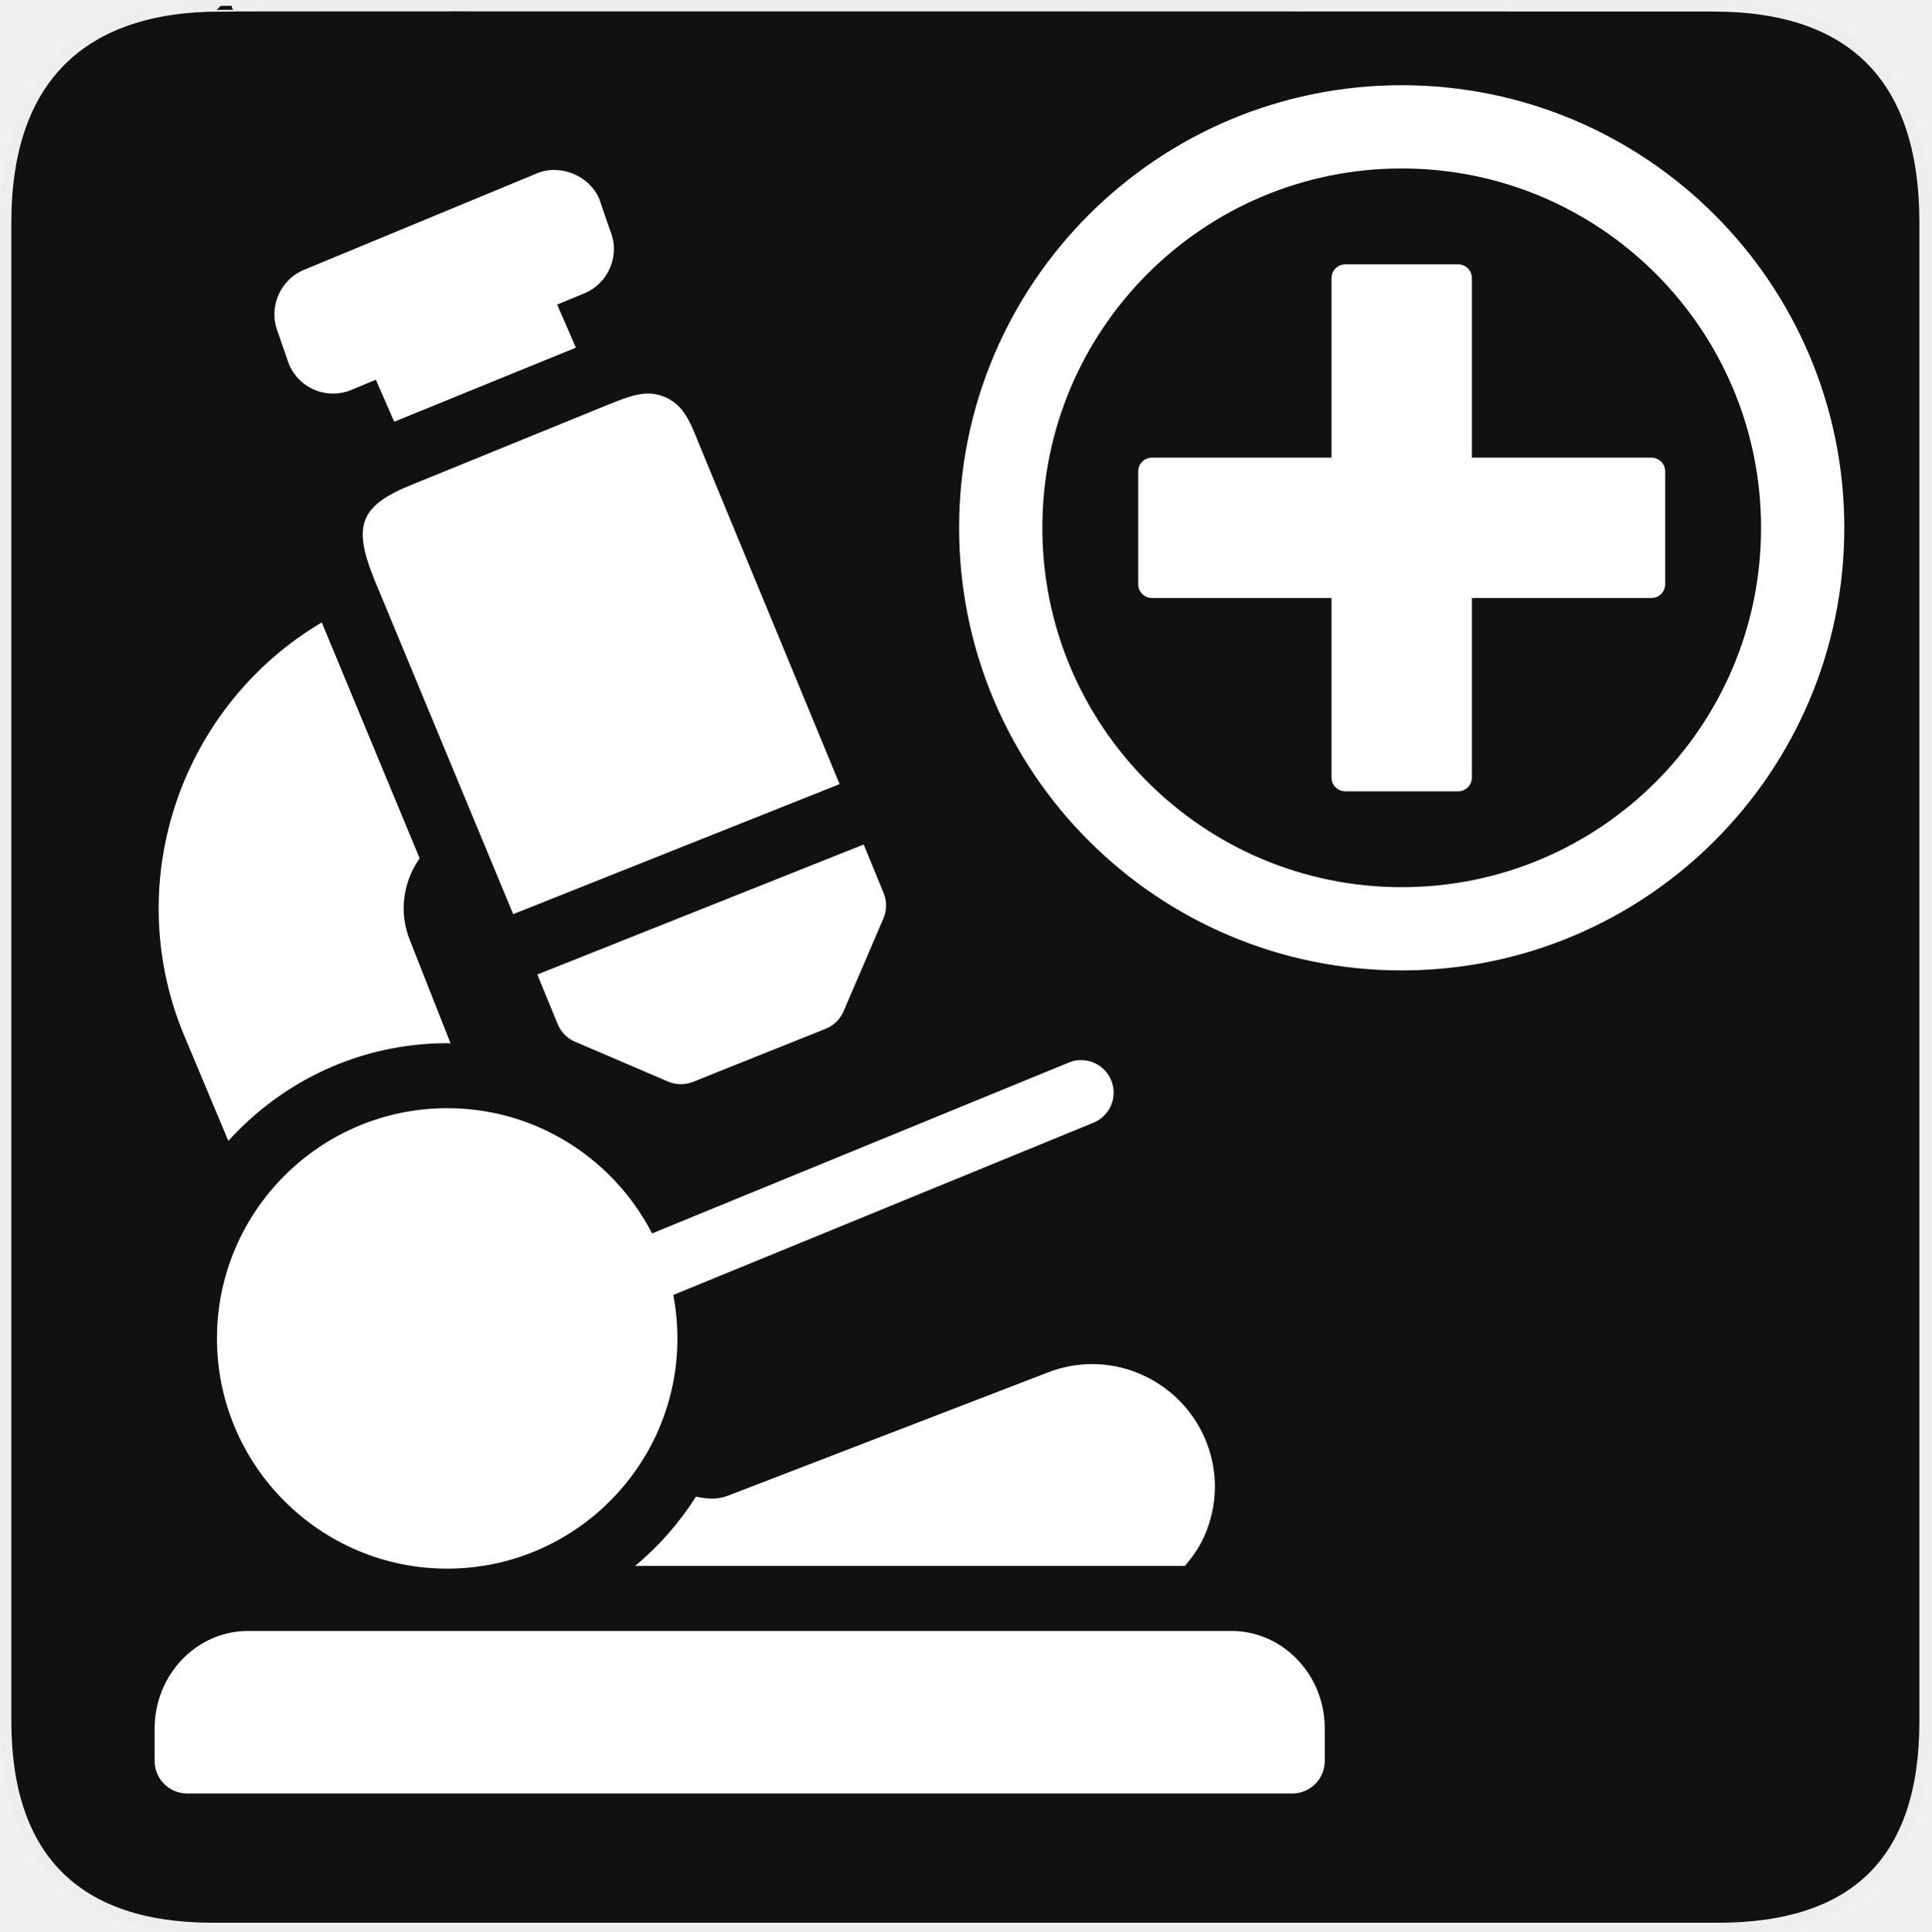
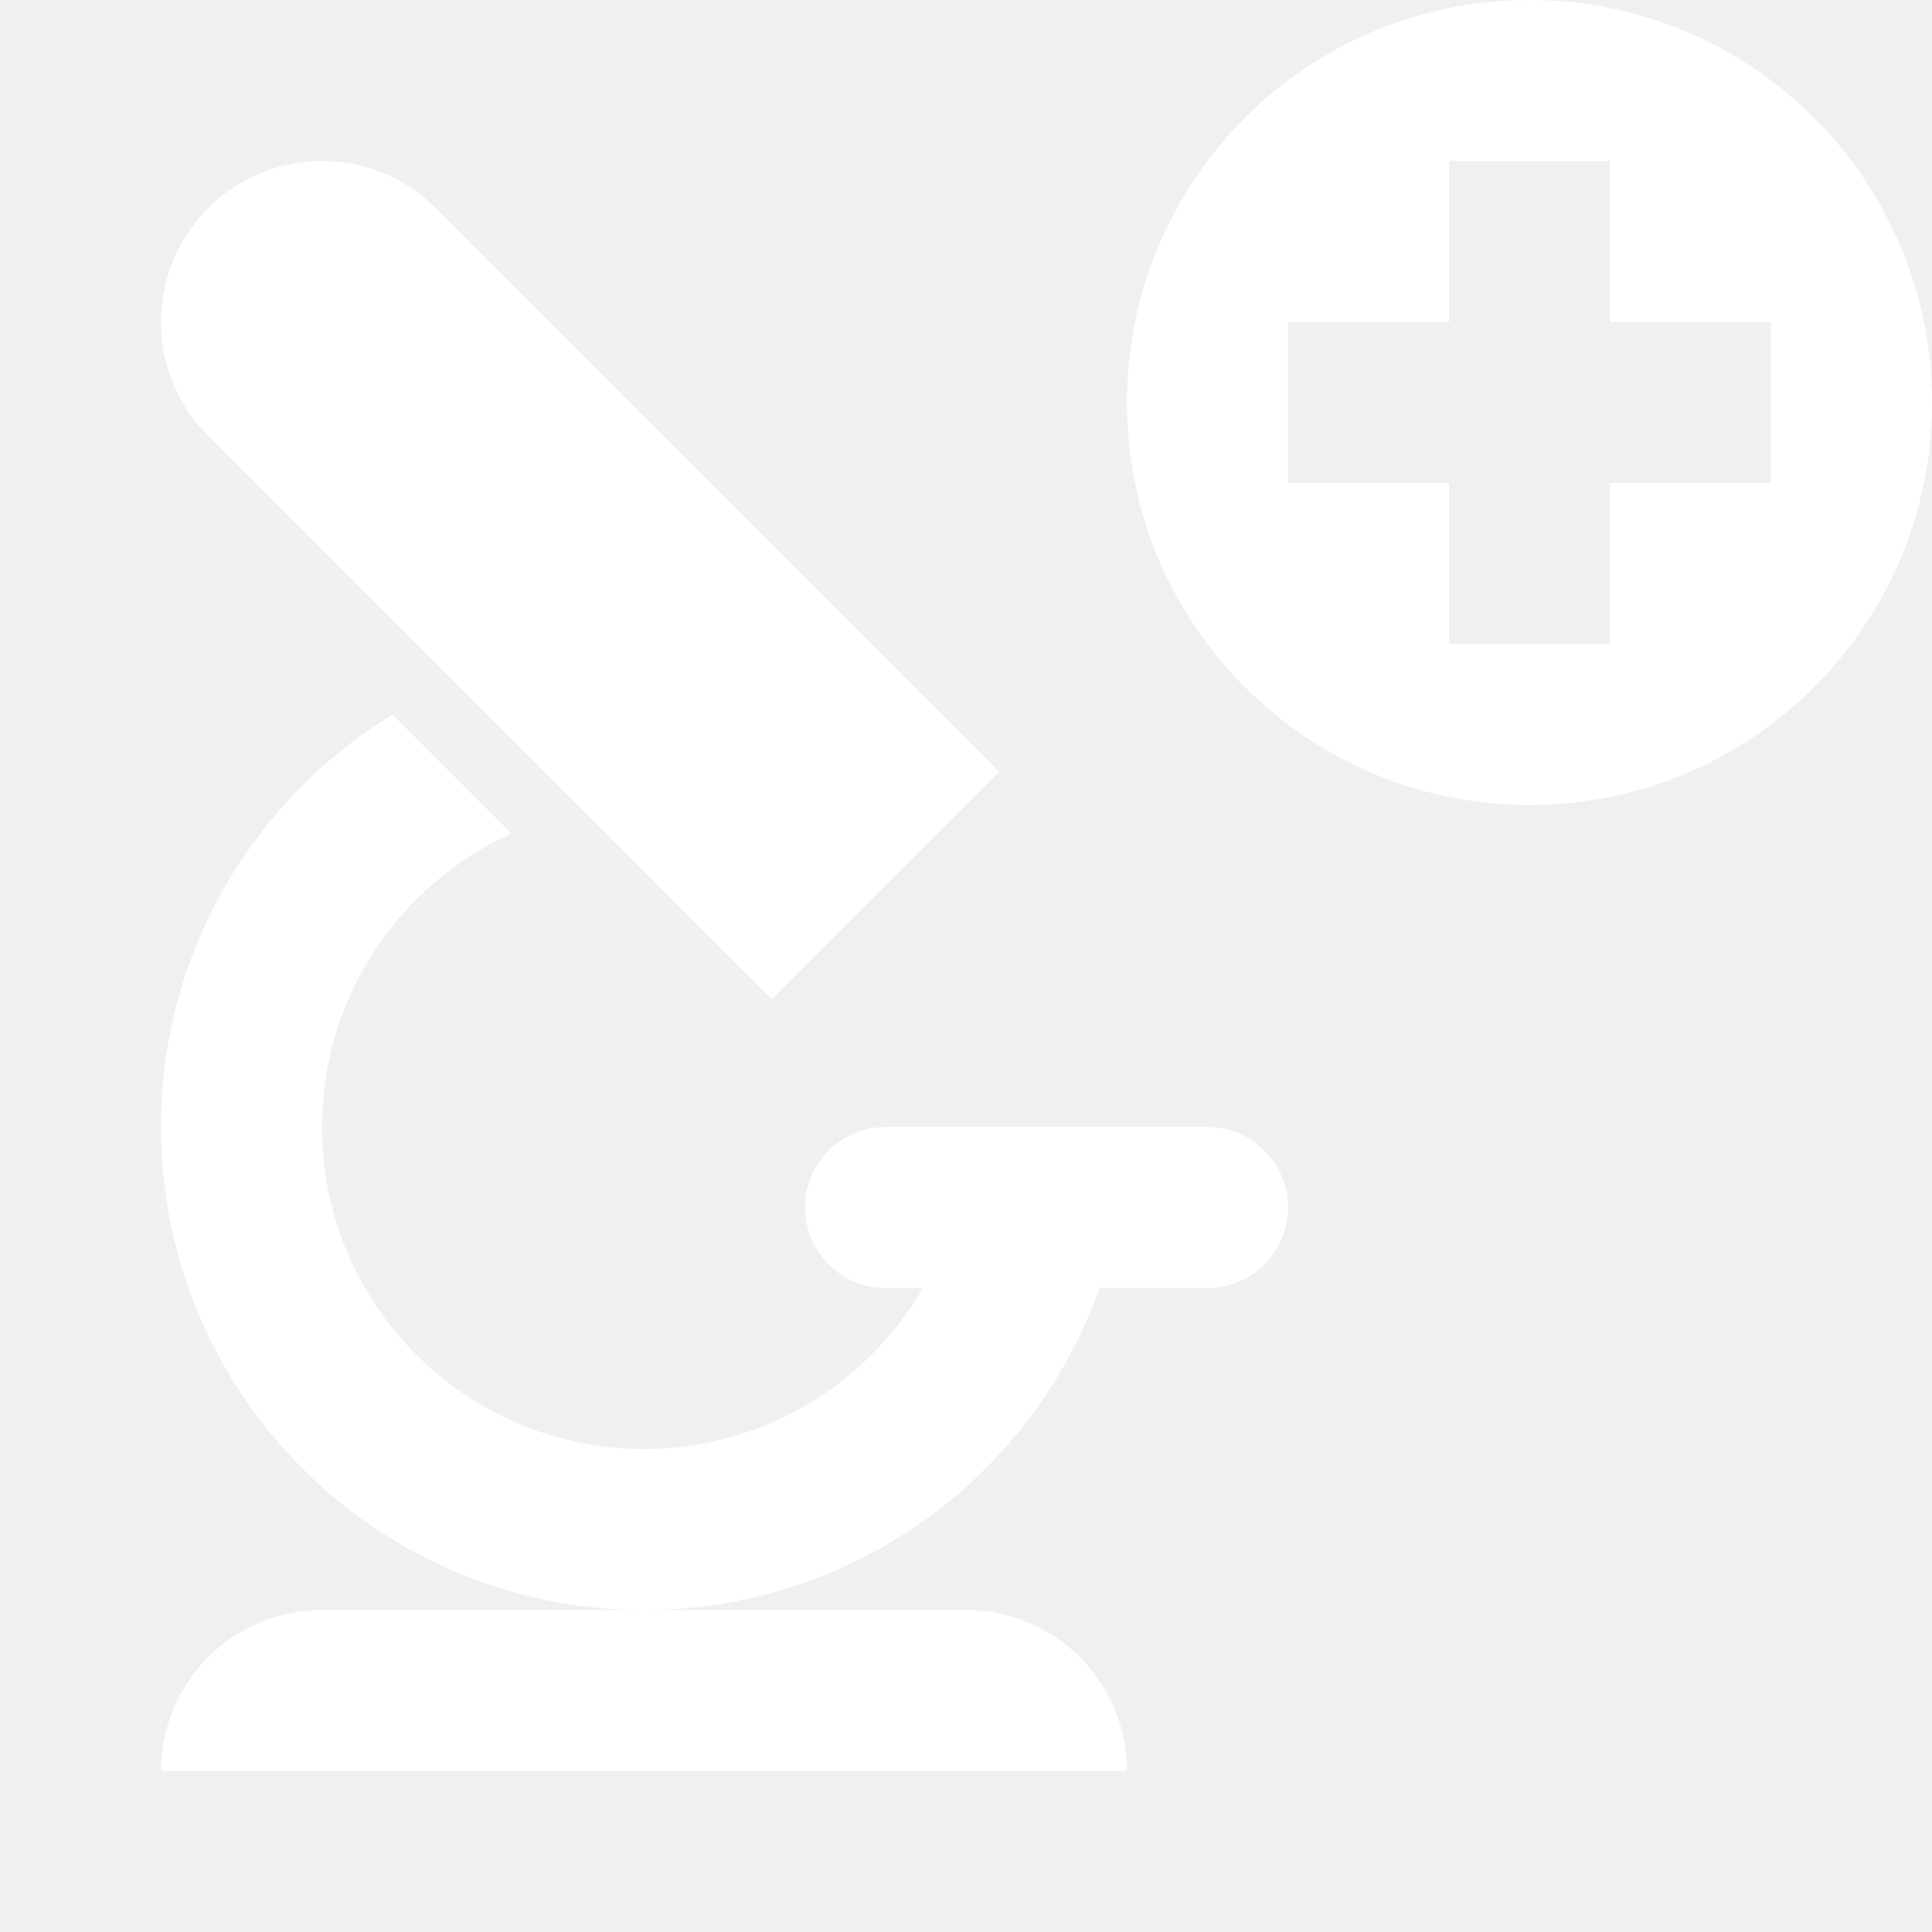
- <svg xmlns="http://www.w3.org/2000/svg" xmlns:xlink="http://www.w3.org/1999/xlink" version="1.0" width="580" height="580" id="svg2">
-   <defs id="defs4">
-     <symbol viewBox="244.5 110 489 219.9" id="symbol-university">
-       <path id="path4460" d="M79,43l57,119c0,0,21-96,104-96s124,106,124,106l43-133l82-17L0,17L79,43z" />
-       <path id="path4462" d="M94,176l-21,39" stroke-width="20" stroke="#000000" fill="none" />
-       <path id="path4464" d="M300,19c0,10.5-22.6,19-50.5,19S199,29.5,199,19s22.6-19,50.5-19S300,8.5,300,19z" />
-       <path id="path4466" d="M112,216l-16-38L64,88c0,0-9-8-4-35s16-24,16-24" stroke-width="20" stroke="#000000" ill="none" />
-     </symbol>
-     <clipPath id="SVGID_2_">
-       <use height="100%" width="100%" y="0" x="0" style="overflow:visible" xlink:href="#SVGID_1_" overflow="visible" id="use9" />
-     </clipPath>
-     <clipPath id="SVGID_2_-8">
-       <use height="100%" width="100%" y="0" x="0" style="overflow:visible" xlink:href="#SVGID_1_" overflow="visible" id="use9-6" />
-     </clipPath>
-     <clipPath id="clipPath4305">
-       <use height="100%" width="100%" y="0" x="0" style="overflow:visible" xlink:href="#SVGID_1_" overflow="visible" id="use4307" />
-     </clipPath>
-     <clipPath id="clipPath4309">
-       <use height="100%" width="100%" y="0" x="0" style="overflow:visible" xlink:href="#SVGID_1_" overflow="visible" id="use4311" />
-     </clipPath>
-     <clipPath id="clipPath4313">
-       <use height="100%" width="100%" y="0" x="0" style="overflow:visible" xlink:href="#SVGID_1_" overflow="visible" id="use4315" />
-     </clipPath>
-     <clipPath id="clipPath4317">
-       <use height="100%" width="100%" y="0" x="0" style="overflow:visible" xlink:href="#SVGID_1_" overflow="visible" id="use4319" />
-     </clipPath>
-   </defs>
-   <g id="g1327">
-     <path d="M 66.275,1.768 C 24.94,1.768 1.704,23.139 1.704,66.804 L 1.704,516.927 C 1.704,557.771 22.599,579.156 63.896,579.156 L 515.92,579.156 C 557.227,579.156 578.149,558.841 578.149,516.927 L 578.149,66.804 C 578.149,24.203 557.227,1.768 514.628,1.768 C 514.624,1.768 66.133,1.625 66.275,1.768 z " style="fill:#111;stroke:#eee;stroke-width:3.408" id="path1329" />
-   </g>
-   <path id="path15" d="m 309.094,427.584 -66.456,0 c 1.362,-3.477 2.116,-7.256 2.116,-11.215 l 0,-32.546 -2.429,-29.659 c -4.677,-11.028 -15.604,-18.766 -28.338,-18.766 l -64.775,0 c -12.734,0 -23.661,7.736 -28.338,18.767 l -2.429,29.657 0,32.547 c 0,3.959 0.754,7.738 2.116,11.215 l -66.455,0 0,22.498 0,9 0,77.996 10.5,0 0,-77.996 233.988,0 0,77.996 10.498,0 0,-77.996 0.002,0 0,-31.498 z m -88.63,0 -7.287,0 0,-50.891 7.287,0 0,50.891 z m -77.729,-50.891 7.288,0 0,50.891 -7.288,0 0,-50.891 z" clip-path="url(#SVGID_2_)" style="fill:#814747;fill-opacity:1;stroke:none;opacity:0" transform="matrix(1.190765,0,0,1.190765,-25.70646,-93.06285)" />
-   <path id="path15-2" d="m 309.094,427.584 -66.456,0 c 1.362,-3.477 2.116,-7.256 2.116,-11.215 l 0,-32.546 -2.429,-29.659 c -4.677,-11.028 -15.604,-18.766 -28.338,-18.766 l -64.775,0 c -12.734,0 -23.661,7.736 -28.338,18.767 l -2.429,29.657 0,32.547 c 0,3.959 0.754,7.738 2.116,11.215 l -66.455,0 0,22.498 0,9 0,77.996 10.5,0 0,-77.996 233.988,0 0,77.996 10.498,0 0,-77.996 0.002,0 0,-31.498 z m -88.63,0 -7.287,0 0,-50.891 7.287,0 0,50.891 z m -77.729,-50.891 7.288,0 0,50.891 -7.288,0 0,-50.891 z" clip-path="url(#SVGID_2_-8)" style="fill:#ffffff" transform="matrix(1.190765,0,0,1.190765,701.6686,-65.87402)" />
-   <path id="path17" d="m 181.6,247.014 c 20.794,0 37.65,16.856 37.65,37.65 0,20.794 -16.856,37.65 -37.65,37.65 -20.794,0 -37.65,-16.856 -37.65,-37.65 0,-20.794 16.856,-37.65 37.65,-37.65" clip-path="url(#SVGID_2_-8)" style="fill:#ffffff" transform="matrix(1.190765,0,0,1.190765,701.6686,-65.87402)" />
-   <path id="path19" d="m 478.257,171.736 c -1.972,9.023 -4.293,17.185 -7.315,25.12 -2.577,6.766 -5.519,13.36 -9.762,19.249 -2.109,2.926 -4.426,5.665 -7.594,7.434 -4.241,2.368 -9.112,2.427 -13.216,-1.341 -2.538,-2.33 -4.99,-4.767 -7.375,-7.262 -5.378,-5.626 -11.66,-9.948 -18.374,-13.69 -9.36,-5.216 -18.99,-9.853 -28.846,-13.987 -6.345,-2.662 -12.728,-5.243 -19.172,-7.639 -8.524,-3.168 -17.18,-5.933 -26.1,-7.731 -3.294,-0.664 -4.84,0.137 -6.147,3.337 -1.191,2.919 -2.7,24.474 -1.467,41.372 1.359,16.567 3.963,27.571 4.274,28.826 0.596,2.405 -0.324,7.621 -4.211,8.04 -5.508,0.244 -12.325,-3.479 -15.974,-5.765 -5.532,-3.467 -8.681,-8.528 -9.949,-14.948 -1.143,-5.782 -1.216,-11.633 -1.163,-17.495 0.068,-7.543 0.255,-15.089 -0.461,-22.615 -0.527,-5.557 -1.627,-9.895 -3.296,-15.395 -2.225,-4.931 -4.308,-6.314 -7.152,-7.87 -2.323,-0.901 -17.355,-3.25 -19.727,-4.021 -6.491,-2.109 -15.137,-11.736 -14.189,-33.927 1.053,-21.221 12.426,-30.411 16.218,-32.458 4.633,-2.477 16.778,-2.8 27.029,-3.988 8.663,-1.34 14.444,-2.088 22.488,-3.683 14.882,-2.74 28.603,-5.448 42.12,-9.936 12.519,-4.156 24.734,-9.108 36.704,-14.697 8.73,-4.077 17.238,-8.584 25.448,-13.68 3.052,-1.895 5.086,-3.395 6.722,-6.666 1.538,-3.077 3.135,-5.854 5.984,-8.173 2.559,-2.083 4.403,-3.213 6.604,-3.808 1.727,-0.416 2.87,-0.486 3.954,-0.411 3.997,0.277 7.861,1.108 11.207,3.571 2.974,2.189 4.979,5.175 6.59,8.465 4.219,8.611 6.496,17.836 8.147,27.251 2.592,14.779 3.591,29.696 3.646,44.693 0.033,9.065 -0.396,18.109 -1.336,27.119 -0.896,8.628 -2.256,17.898 -4.309,26.709 m -52.754,24.495 c 0.073,-0.047 0.146,-0.094 0.219,-0.141 -0.268,-1.479 -0.51,-1.545 -0.807,-3.018 -1.073,-5.301 -2.292,-10.576 -3.225,-15.903 -2.36,-13.489 -3.3,-27.109 -3.309,-40.803 -0.007,-9.954 0.407,-19.892 1.651,-29.763 0.812,-6.427 1.874,-12.828 3.061,-19.195 1.117,-6 2.773,-11.87 4.975,-17.563 -0.203,-0.158 -1.597,1.014 -3.397,2.186 -8.579,5.578 -17.744,9.896 -27.369,13.176 -10.627,3.621 -21.306,7.08 -31.946,10.661 -6.411,2.158 -12.767,4.467 -18.751,7.722 -5.708,3.105 -9.997,7.5 -12.226,13.82 -1.808,5.125 -3.029,6.129 -3.448,11.571 -0.528,6.861 0.138,12.128 2.91,18.473 2.104,4.819 5.148,8.938 9.731,11.469 2.802,1.548 5.884,2.622 8.925,3.646 6.216,2.093 12.5,3.974 18.735,6.006 7.063,2.301 14.078,4.741 20.812,7.948 9.371,4.463 18.535,9.31 27.124,15.226 2.131,1.466 4.224,2.987 6.335,4.482 m 10.732,-19.103 c 0.121,0.02 0.242,0.039 0.364,0.059 0.528,-0.895 1.094,-1.769 1.578,-2.688 2.392,-4.545 4.347,-9.281 5.958,-14.175 2.252,-6.841 4.08,-13.79 4.882,-20.971 1.104,-9.868 0.646,-19.678 -1.537,-29.373 -1.552,-6.894 -3.772,-12.997 -8.497,-18.348 -0.165,-0.186 -0.936,-0.877 -2.104,-1.595 -0.44,3.594 -4.45,24.757 -4.126,43.312 -0.324,15.241 2.356,33.653 2.844,39.991 0.096,1.272 0.42,2.526 0.638,3.788" clip-path="url(#SVGID_2_-8)" style="fill:#ffffff" transform="matrix(1.108709,0,0,1.108709,672.6803,16.62131)" />
-   <path id="path21" d="m 508.781,206.53 c 0.074,-0.786 0.4,-1.078 0.798,-1.701 2.321,-3.643 4.756,-7.214 6.975,-10.921 3.783,-6.323 7.316,-12.829 9.793,-19.791 2.304,-6.476 4.311,-12.945 5.67,-19.688 1.196,-5.932 2.68,-12.269 3.134,-18.314 0.717,-9.554 0.125,-19.653 -1.194,-29.15 -1.175,-8.467 -4.068,-16.195 -7.561,-24.006 -2.012,-4.503 -4.476,-8.734 -7.62,-12.523 -1.577,-1.9 -3.151,-3.803 -4.719,-5.711 -0.178,-0.217 -0.38,-0.599 -0.275,-1.079 0.469,-1.172 1.879,-0.41 1.928,-0.479 0.677,0.32 2.257,1.113 2.708,1.438 2.031,1.386 3.854,2.7 5.705,4.184 5.097,4.087 9.772,8.609 13.573,14.019 6.014,8.564 9.967,18.038 12.029,28.355 0.956,4.784 1.348,9.997 1.514,14.679 0.002,3.847 -0.338,8.639 -0.974,12.209 -0.936,5.252 -1.814,9.04 -3.098,14.216 -4.731,15.889 -12.026,29.955 -22.771,42.214 -3.282,3.746 -6.859,7.223 -10.334,10.79 -0.64,0.657 -1.73,1.606 -2.453,2.179 -1.216,1.041 -2.899,0.754 -2.828,-0.92" clip-path="url(#SVGID_2_-8)" style="fill:#ffffff" transform="matrix(1.108709,0,0,1.108709,672.6803,16.62131)" />
-   <path id="path23" d="m 490.229,194.059 c 0.12,-0.661 0.293,-0.979 0.591,-1.441 1.889,-2.921 3.85,-5.794 5.68,-8.752 2.759,-4.46 4.889,-9.243 6.575,-14.224 2.633,-7.778 4.781,-15.7 6.365,-23.771 1.557,-7.923 1.687,-15.934 1.156,-23.966 -0.43,-6.509 -1.095,-12.999 -3.032,-19.245 -2.07,-6.677 -5.071,-12.913 -9.219,-18.52 -0.866,-1.172 -1.979,-2.15 -2.944,-3.25 -0.333,-0.379 -0.735,-0.94 -0.632,-1.58 0.625,-1.545 1.719,-1.172 2.24,-0.959 0.434,0.151 1.859,1.205 2.223,1.46 1.566,1.094 3.162,2.16 4.623,3.391 4.246,3.579 8.208,7.453 11.391,12.091 4.34,6.326 7.227,13.29 8.697,20.863 1.559,8.017 1.46,16.046 0.113,24.085 -2.188,13.053 -6.859,25.066 -14.354,35.886 -4.224,6.095 -9.1,11.617 -14.435,16.713 -0.563,0.538 -1.428,1.286 -2.412,1.857 -1.443,0.939 -2.626,0.267 -2.626,-0.638" clip-path="url(#SVGID_2_-8)" style="fill:#ffffff" transform="matrix(1.108709,0,0,1.108709,672.6803,16.62131)" />
-   <path d="m 259.387,253.626 -98.018,39.047 6.121,14.916 c 0.976,2.362 2.841,4.276 5.183,5.262 l 27.958,11.978 c 1.22,0.517 2.538,0.781 3.846,0.781 1.23,0 2.46,-0.224 3.622,-0.683 l 39.877,-15.961 c 2.401,-0.966 4.324,-2.841 5.359,-5.223 l 11.987,-27.938 c 1.015,-2.411 1.054,-5.125 0.069,-7.546 l -6.004,-14.633 z" id="path3" style="fill:#ffffff;fill-opacity:1;stroke-width:1.29" />
-   <line style="fill:none;stroke:#ffffff;stroke-width:19.524;stroke-linecap:round;stroke-linejoin:round;stroke-miterlimit:10;stroke-opacity:1" stroke-miterlimit="10" x1="324.693" y1="328.147" x2="190.224" y2="383.282" id="line5" />
-   <path d="M 388.106,538.631 H 56.205 c -5.389,0 -9.762,-4.364 -9.762,-9.762 v -9.762 c 0,-16.146 12.593,-29.285 28.065,-29.285 H 369.802 c 15.472,0 28.065,13.139 28.065,29.285 v 9.762 c 0,5.398 -4.363,9.762 -9.762,9.762 z" id="path7" style="fill:#ffffff;fill-opacity:1;stroke-width:1.29" />
-   <path d="m 134.299,471.109 c -38.13,0 -69.143,-31.013 -69.143,-69.143 0,-38.13 31.023,-69.143 69.143,-69.143 38.12,0 69.143,31.013 69.143,69.143 0,38.13 -31.013,69.143 -69.143,69.143 z" id="path9" style="fill:#ffffff;fill-opacity:1;stroke-width:1.29" />
-   <path d="m 362.383,433.252 c -5.437,-14.096 -19.241,-23.575 -34.361,-23.575 -4.529,0 -8.991,0.83 -13.218,2.47 l -96.232,37.075 c -2.714,1.084 -6.023,1.064 -9.547,0.264 -5.008,7.848 -11.148,14.896 -18.303,20.812 h 165.14 c 2.275,-2.665 4.334,-5.584 5.808,-8.893 4.002,-8.991 4.266,-18.977 0.713,-28.153 z" id="path11" style="fill:#ffffff;fill-opacity:1;stroke-width:1.29" />
-   <path d="M 252.153,235.488 209.894,133.253 c -2.684,-6.755 -4.627,-11.626 -10.182,-14.008 -5.545,-2.372 -10.367,-0.42 -17.62,2.509 l -57.946,23.624 c -15.882,6.345 -18.352,12.085 -11.88,28.299 l 41.849,100.869 z" id="path13" style="fill:#ffffff;fill-opacity:1;stroke-width:1.29" />
-   <path d="m 105.521,117.097 7.36,-3.055 5.496,12.612 54.568,-22.247 -5.623,-12.934 8.161,-3.378 c 3.573,-1.494 6.345,-4.285 7.8,-7.868 1.464,-3.544 1.445,-7.458 -0.029,-10.923 l -3.31,-9.635 C 176.89,52.621 168.153,49.146 161.193,52.084 L 91.22,81.067 C 83.997,84.093 80.502,92.468 83.47,99.839 l 3.27,9.459 c 2.226,5.408 7.448,8.893 13.286,8.893 1.904,0 3.758,-0.371 5.496,-1.093 z" id="path15-4" style="fill:#ffffff;fill-opacity:1;stroke-width:1.29" />
-   <path d="M 126.021,257.775 96.628,186.933 C 54.906,211.631 36.193,263.798 54.916,310.059 l 13.657,32.595 c 16.244,-17.971 39.652,-29.354 65.716,-29.354 0.342,0 0.674,0.049 1.015,0.049 l -12.222,-31.003 c -3.407,-8.444 -1.952,-17.601 2.938,-24.57 z" id="path17-5" style="fill:#ffffff;fill-opacity:1;stroke-width:1.29" />
-   <circle r="120.425" cy="158.518" cx="420.972" style="fill:none;stroke:#ffffff;stroke-width:25;stroke-miterlimit:4;stroke-dasharray:none;stroke-dashoffset:0;stroke-opacity:1" id="path2207" />
-   <path style="color:#000000;font-style:normal;font-variant:normal;font-weight:normal;font-stretch:normal;font-size:medium;line-height:normal;font-family:sans-serif;font-variant-ligatures:normal;font-variant-position:normal;font-variant-caps:normal;font-variant-numeric:normal;font-variant-alternates:normal;font-feature-settings:normal;text-indent:0;text-align:start;text-decoration:none;text-decoration-line:none;text-decoration-style:solid;text-decoration-color:#000000;letter-spacing:normal;word-spacing:normal;text-transform:none;writing-mode:lr-tb;direction:ltr;text-orientation:mixed;dominant-baseline:auto;baseline-shift:baseline;text-anchor:start;white-space:normal;shape-padding:0;clip-rule:nonzero;display:inline;overflow:visible;visibility:visible;opacity:1;isolation:auto;mix-blend-mode:normal;color-interpolation:sRGB;color-interpolation-filters:linearRGB;solid-color:#000000;solid-opacity:1;vector-effect:none;fill:#ffffff;fill-opacity:1;fill-rule:nonzero;stroke:none;stroke-width:8.281;stroke-linecap:butt;stroke-linejoin:round;stroke-miterlimit:4;stroke-dasharray:none;stroke-dashoffset:0;stroke-opacity:1;color-rendering:auto;image-rendering:auto;shape-rendering:auto;text-rendering:auto;enable-background:accumulate" d="m 404.03,79.383 c -2.286,3.38e-4 -4.14,1.854 -4.14,4.14 v 53.914 h -53.914 c -2.286,3.4e-4 -4.14,1.854 -4.14,4.14 v 33.883 c 3.5e-4,2.286 1.854,4.14 4.14,4.14 h 53.914 v 53.914 c 3.4e-4,2.286 1.854,4.14 4.14,4.14 h 33.883 c 2.286,-3.5e-4 4.14,-1.854 4.14,-4.14 v -53.914 h 53.914 c 2.286,-3.4e-4 4.14,-1.854 4.14,-4.14 v -33.883 c -3.5e-4,-2.286 -1.854,-4.14 -4.14,-4.14 H 442.053 V 83.523 c -3.4e-4,-2.286 -1.854,-4.14 -4.14,-4.14 z" id="rect3180" />
+ <svg xmlns="http://www.w3.org/2000/svg" width="12" height="12" viewBox="0 0 12 12" fill="none">
+   <path fill-rule="evenodd" clip-rule="evenodd" d="M9.5 5C10.881 5 12 3.881 12 2.5C12 1.119 10.881 0 9.5 0C8.119 0 7 1.119 7 2.5C7 3.881 8.119 5 9.5 5ZM9 1V2L8 2V3H9V4H10V3H11V2H10V1H9Z" fill="white" />
+   <path d="M1.293 1.293C1.683 0.902 2.317 0.902 2.707 1.293L6.207 4.793L4.793 6.207L1.293 2.707C0.902 2.317 0.902 1.683 1.293 1.293Z" fill="white" />
+   <path d="M1 7C1 5.915 1.576 4.965 2.438 4.438L3.177 5.177C2.483 5.491 2 6.189 2 7C2 8.105 2.895 9 4 9C4.74 9 5.387 8.598 5.732 8H5.5C5.224 8 5 7.776 5 7.5C5 7.224 5.224 7 5.5 7H7.5C7.776 7 8 7.224 8 7.5C8 7.776 7.776 8 7.5 8H6.829C6.418 9.164 5.308 9.999 4.002 10H6C6.552 10 7 10.448 7 11H1C1 10.448 1.448 10 2 10H3.998C2.342 9.999 1 8.656 1 7Z" fill="white" />
</svg>
